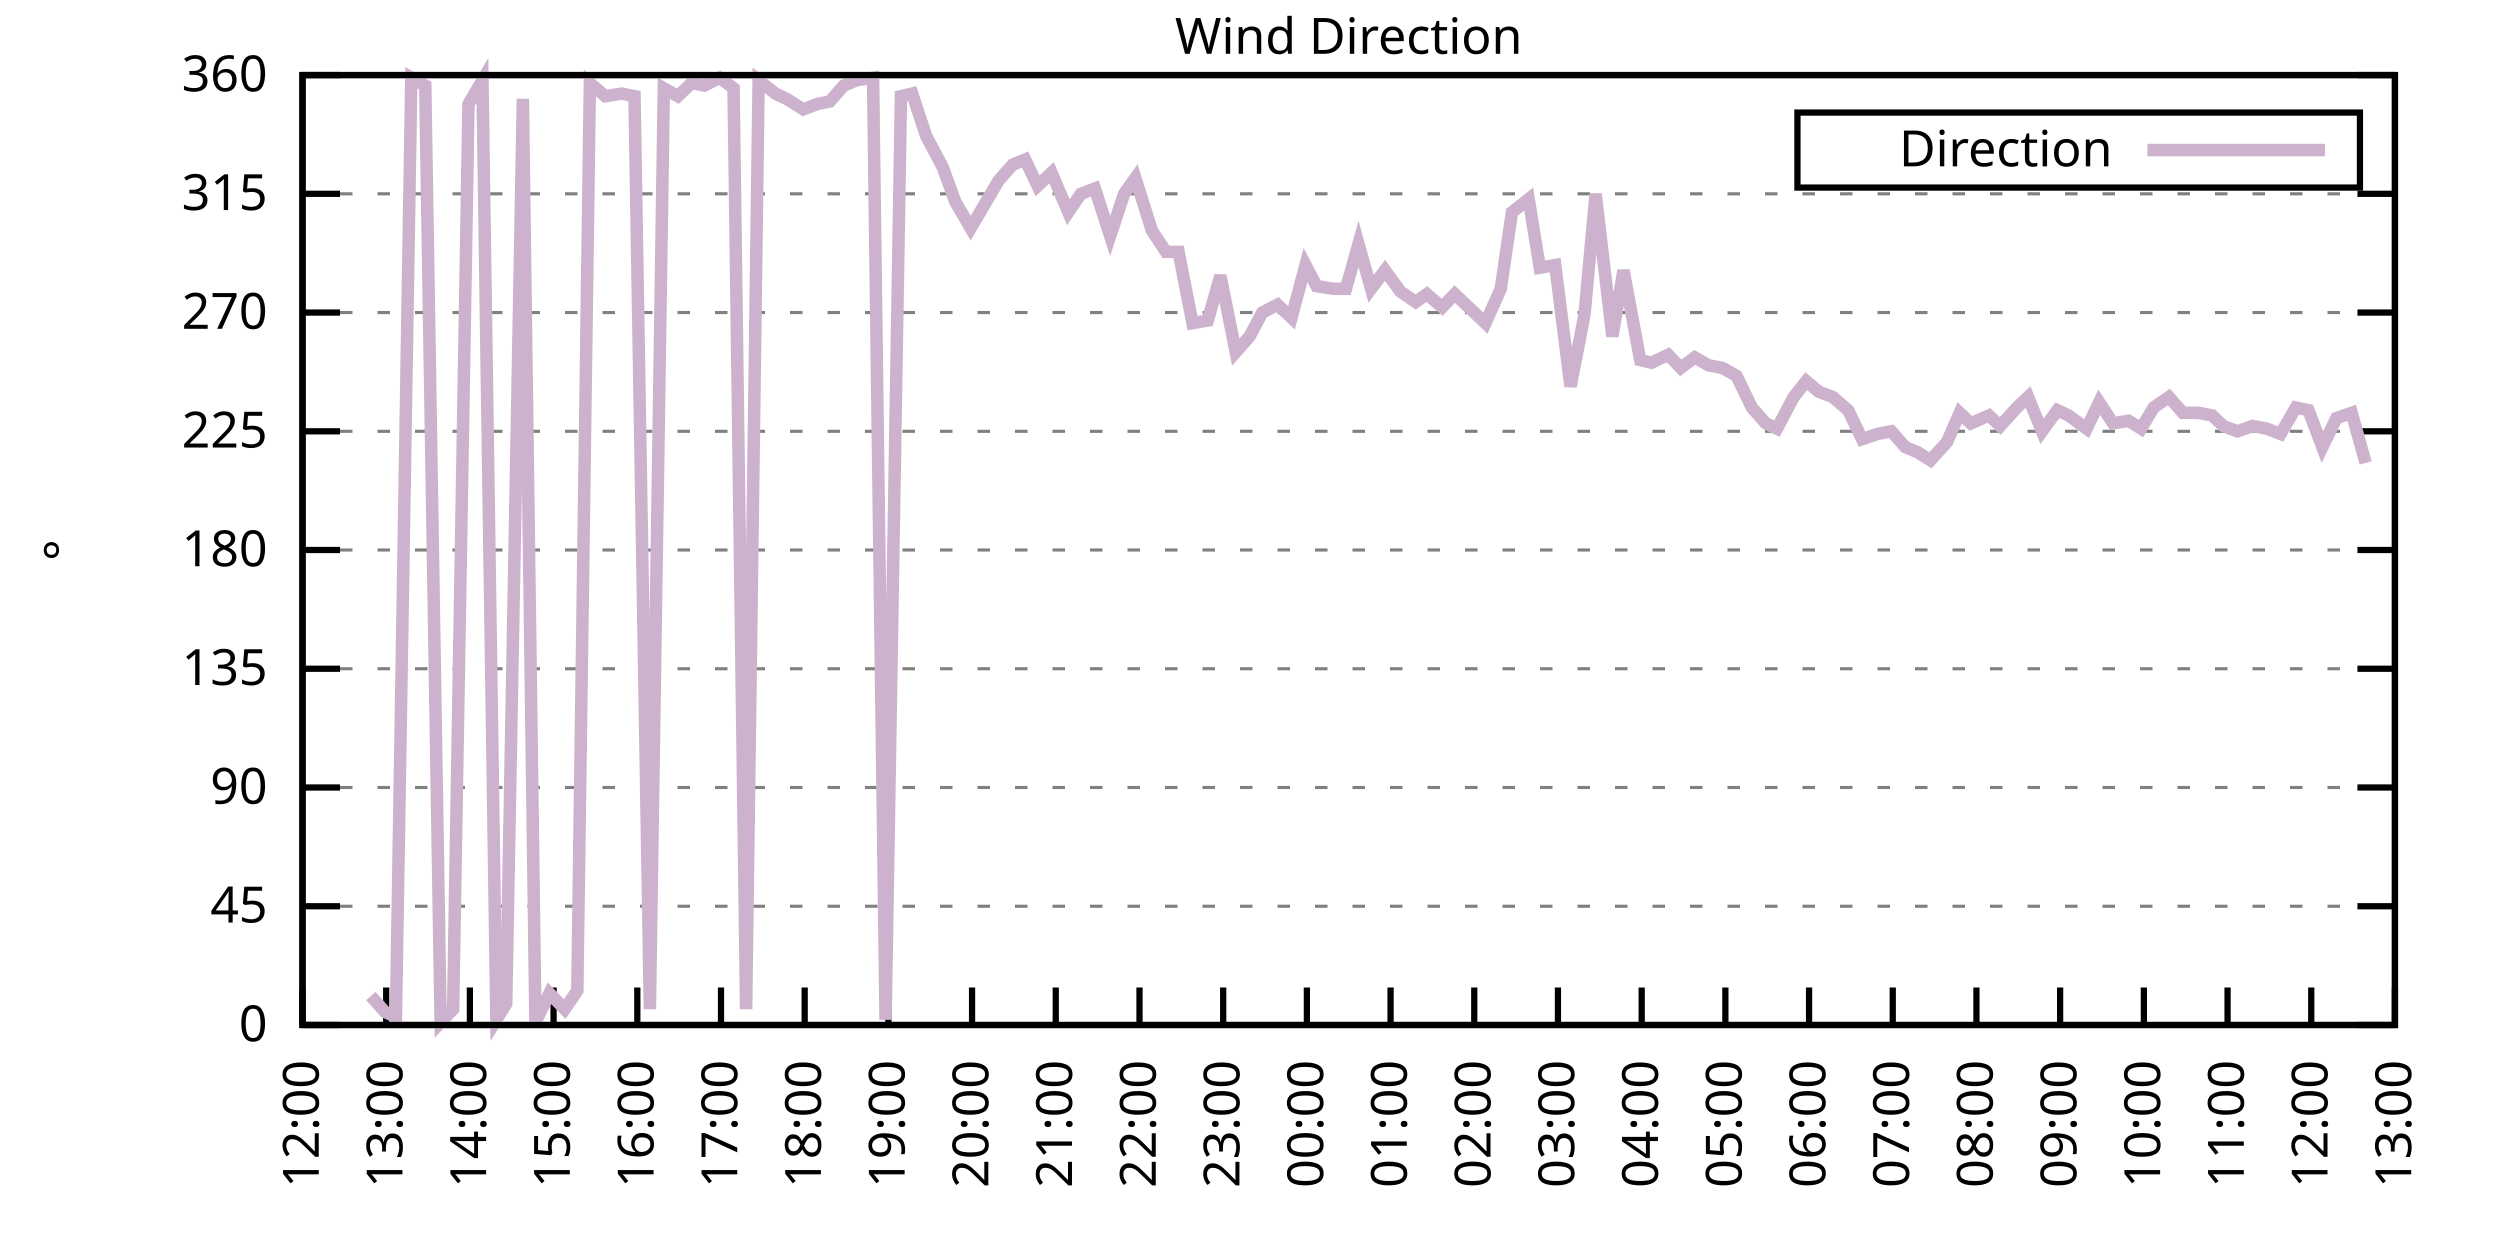
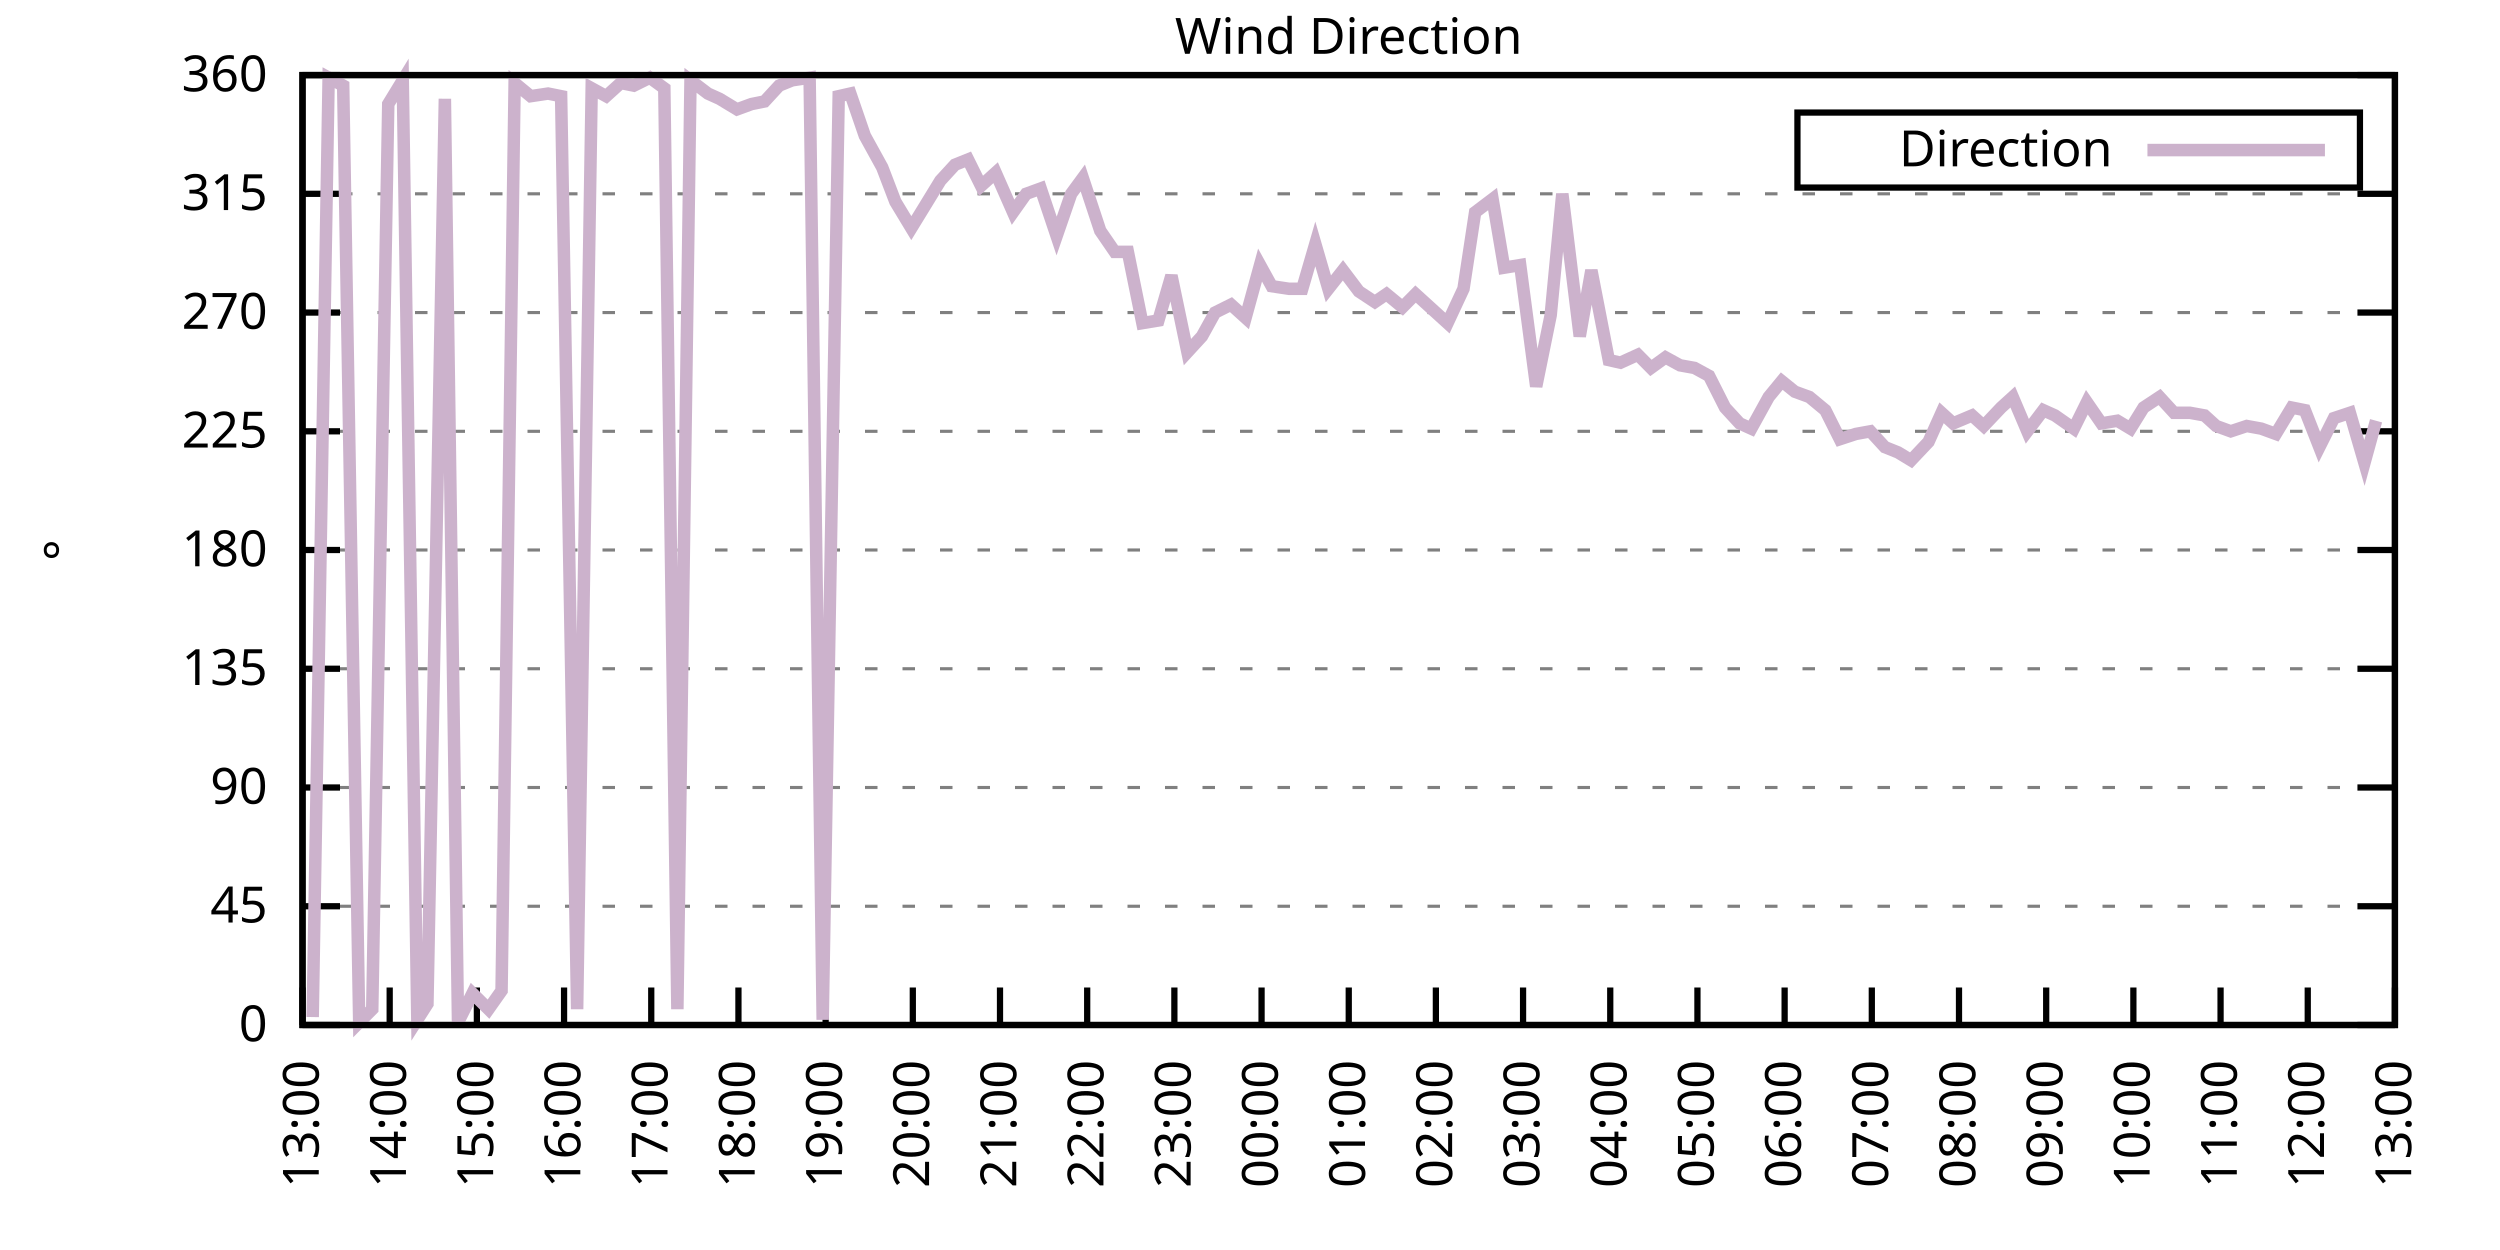
<svg xmlns="http://www.w3.org/2000/svg" xmlns:xlink="http://www.w3.org/1999/xlink" width="400" height="200" viewBox="0 0 400 200">
  <g id="gnuplot_canvas">
    <rect x="0" y="0" width="400" height="200" fill="none" />
    <defs>
      <circle id="gpDot" r="0.5" stroke-width="0.5" stroke="currentColor" />
      <path id="gpPt0" stroke-width="0.333" stroke="currentColor" d="M-1,0 h2 M0,-1 v2" />
      <path id="gpPt1" stroke-width="0.333" stroke="currentColor" d="M-1,-1 L1,1 M1,-1 L-1,1" />
      <path id="gpPt2" stroke-width="0.333" stroke="currentColor" d="M-1,0 L1,0 M0,-1 L0,1 M-1,-1 L1,1 M-1,1 L1,-1" />
      <rect id="gpPt3" stroke-width="0.333" stroke="currentColor" x="-1" y="-1" width="2" height="2" />
      <rect id="gpPt4" stroke-width="0.333" stroke="currentColor" fill="currentColor" x="-1" y="-1" width="2" height="2" />
      <circle id="gpPt5" stroke-width="0.333" stroke="currentColor" cx="0" cy="0" r="1" />
      <use xlink:href="#gpPt5" id="gpPt6" fill="currentColor" stroke="none" />
      <path id="gpPt7" stroke-width="0.333" stroke="currentColor" d="M0,-1.33 L-1.33,0.67 L1.33,0.67 z" />
      <use xlink:href="#gpPt7" id="gpPt8" fill="currentColor" stroke="none" />
      <use xlink:href="#gpPt7" id="gpPt9" stroke="currentColor" transform="rotate(180)" />
      <use xlink:href="#gpPt9" id="gpPt10" fill="currentColor" stroke="none" />
      <use xlink:href="#gpPt3" id="gpPt11" stroke="currentColor" transform="rotate(45)" />
      <use xlink:href="#gpPt11" id="gpPt12" fill="currentColor" stroke="none" />
      <path id="gpPt13" stroke-width="0.333" stroke="currentColor" d="M0,1.330 L1.265,0.411 L0.782,-1.067 L-0.782,-1.076 L-1.265,0.411 z" />
      <use xlink:href="#gpPt13" id="gpPt14" fill="currentColor" stroke="none" />
      <filter id="textbox" filterUnits="objectBoundingBox" x="0" y="0" height="1" width="1">
        <feFlood flood-color="white" flood-opacity="1" result="bgnd" />
        <feComposite in="SourceGraphic" in2="bgnd" operator="atop" />
      </filter>
      <filter id="greybox" filterUnits="objectBoundingBox" x="0" y="0" height="1" width="1">
        <feFlood flood-color="lightgrey" flood-opacity="1" result="grey" />
        <feComposite in="SourceGraphic" in2="grey" operator="atop" />
      </filter>
    </defs>
    <g fill="none" color="white" stroke="currentColor" stroke-width="1.00" stroke-linecap="butt" stroke-linejoin="miter">
</g>
    <g fill="none" color="black" stroke="currentColor" stroke-width="1.00" stroke-linecap="butt" stroke-linejoin="miter">
      <g stroke="none" shape-rendering="crispEdges">
        <polygon fill="rgb(255, 255, 255)" points="48.40,164.00 383.18,164.00 383.18,12.02 48.40,12.02 " />
      </g>
    </g>
    <g fill="none" color="black" stroke="currentColor" stroke-width="1.00" stroke-linecap="butt" stroke-linejoin="miter">
</g>
    <g fill="none" color="black" stroke="black" stroke-width="0.50" stroke-linecap="butt" stroke-linejoin="miter">
</g>
    <g fill="none" color="gray" stroke="currentColor" stroke-width="0.50" stroke-linecap="butt" stroke-linejoin="miter">
      <path stroke="gray" stroke-dasharray="2,4" class="gridline" d="M48.40,164.00 L383.19,164.00  " />
    </g>
    <g fill="none" color="gray" stroke="gray" stroke-width="1.00" stroke-linecap="butt" stroke-linejoin="miter">
</g>
    <g fill="none" color="black" stroke="currentColor" stroke-width="1.00" stroke-linecap="butt" stroke-linejoin="miter">
      <path stroke="black" d="M48.40,164.00 L54.40,164.00 M383.19,164.00 L377.19,164.00  " />
      <g transform="translate(42.80,166.60)" stroke="none" fill="black" font-family="Sans" font-size="8.00" text-anchor="end">
        <text>
          <tspan font-family="Sans"> 0</tspan>
        </text>
      </g>
    </g>
    <g fill="none" color="black" stroke="currentColor" stroke-width="1.00" stroke-linecap="butt" stroke-linejoin="miter">
</g>
    <g fill="none" color="black" stroke="black" stroke-width="0.50" stroke-linecap="butt" stroke-linejoin="miter">
</g>
    <g fill="none" color="gray" stroke="currentColor" stroke-width="0.50" stroke-linecap="butt" stroke-linejoin="miter">
      <path stroke="gray" stroke-dasharray="2,4" class="gridline" d="M48.40,145.00 L383.19,145.00  " />
    </g>
    <g fill="none" color="gray" stroke="gray" stroke-width="1.00" stroke-linecap="butt" stroke-linejoin="miter">
</g>
    <g fill="none" color="black" stroke="currentColor" stroke-width="1.00" stroke-linecap="butt" stroke-linejoin="miter">
      <path stroke="black" d="M48.40,145.00 L54.40,145.00 M383.19,145.00 L377.19,145.00  " />
      <g transform="translate(42.80,147.60)" stroke="none" fill="black" font-family="Sans" font-size="8.00" text-anchor="end">
        <text>
          <tspan font-family="Sans"> 45</tspan>
        </text>
      </g>
    </g>
    <g fill="none" color="black" stroke="currentColor" stroke-width="1.00" stroke-linecap="butt" stroke-linejoin="miter">
</g>
    <g fill="none" color="black" stroke="black" stroke-width="0.50" stroke-linecap="butt" stroke-linejoin="miter">
</g>
    <g fill="none" color="gray" stroke="currentColor" stroke-width="0.50" stroke-linecap="butt" stroke-linejoin="miter">
      <path stroke="gray" stroke-dasharray="2,4" class="gridline" d="M48.40,126.00 L383.19,126.00  " />
    </g>
    <g fill="none" color="gray" stroke="gray" stroke-width="1.00" stroke-linecap="butt" stroke-linejoin="miter">
</g>
    <g fill="none" color="black" stroke="currentColor" stroke-width="1.00" stroke-linecap="butt" stroke-linejoin="miter">
      <path stroke="black" d="M48.40,126.00 L54.40,126.00 M383.19,126.00 L377.19,126.00  " />
      <g transform="translate(42.80,128.60)" stroke="none" fill="black" font-family="Sans" font-size="8.00" text-anchor="end">
        <text>
          <tspan font-family="Sans"> 90</tspan>
        </text>
      </g>
    </g>
    <g fill="none" color="black" stroke="currentColor" stroke-width="1.00" stroke-linecap="butt" stroke-linejoin="miter">
</g>
    <g fill="none" color="black" stroke="black" stroke-width="0.50" stroke-linecap="butt" stroke-linejoin="miter">
</g>
    <g fill="none" color="gray" stroke="currentColor" stroke-width="0.50" stroke-linecap="butt" stroke-linejoin="miter">
      <path stroke="gray" stroke-dasharray="2,4" class="gridline" d="M48.40,107.00 L383.19,107.00  " />
    </g>
    <g fill="none" color="gray" stroke="gray" stroke-width="1.00" stroke-linecap="butt" stroke-linejoin="miter">
</g>
    <g fill="none" color="black" stroke="currentColor" stroke-width="1.00" stroke-linecap="butt" stroke-linejoin="miter">
      <path stroke="black" d="M48.40,107.00 L54.40,107.00 M383.19,107.00 L377.19,107.00  " />
      <g transform="translate(42.80,109.60)" stroke="none" fill="black" font-family="Sans" font-size="8.00" text-anchor="end">
        <text>
          <tspan font-family="Sans"> 135</tspan>
        </text>
      </g>
    </g>
    <g fill="none" color="black" stroke="currentColor" stroke-width="1.00" stroke-linecap="butt" stroke-linejoin="miter">
</g>
    <g fill="none" color="black" stroke="black" stroke-width="0.50" stroke-linecap="butt" stroke-linejoin="miter">
</g>
    <g fill="none" color="gray" stroke="currentColor" stroke-width="0.50" stroke-linecap="butt" stroke-linejoin="miter">
      <path stroke="gray" stroke-dasharray="2,4" class="gridline" d="M48.40,88.00 L383.19,88.00  " />
    </g>
    <g fill="none" color="gray" stroke="gray" stroke-width="1.00" stroke-linecap="butt" stroke-linejoin="miter">
</g>
    <g fill="none" color="black" stroke="currentColor" stroke-width="1.00" stroke-linecap="butt" stroke-linejoin="miter">
      <path stroke="black" d="M48.40,88.00 L54.40,88.00 M383.19,88.00 L377.19,88.00  " />
      <g transform="translate(42.80,90.60)" stroke="none" fill="black" font-family="Sans" font-size="8.00" text-anchor="end">
        <text>
          <tspan font-family="Sans"> 180</tspan>
        </text>
      </g>
    </g>
    <g fill="none" color="black" stroke="currentColor" stroke-width="1.00" stroke-linecap="butt" stroke-linejoin="miter">
</g>
    <g fill="none" color="black" stroke="black" stroke-width="0.50" stroke-linecap="butt" stroke-linejoin="miter">
</g>
    <g fill="none" color="gray" stroke="currentColor" stroke-width="0.50" stroke-linecap="butt" stroke-linejoin="miter">
      <path stroke="gray" stroke-dasharray="2,4" class="gridline" d="M48.40,69.01 L383.19,69.01  " />
    </g>
    <g fill="none" color="gray" stroke="gray" stroke-width="1.00" stroke-linecap="butt" stroke-linejoin="miter">
</g>
    <g fill="none" color="black" stroke="currentColor" stroke-width="1.00" stroke-linecap="butt" stroke-linejoin="miter">
      <path stroke="black" d="M48.40,69.01 L54.40,69.01 M383.19,69.01 L377.19,69.01  " />
      <g transform="translate(42.80,71.61)" stroke="none" fill="black" font-family="Sans" font-size="8.00" text-anchor="end">
        <text>
          <tspan font-family="Sans"> 225</tspan>
        </text>
      </g>
    </g>
    <g fill="none" color="black" stroke="currentColor" stroke-width="1.00" stroke-linecap="butt" stroke-linejoin="miter">
</g>
    <g fill="none" color="black" stroke="black" stroke-width="0.50" stroke-linecap="butt" stroke-linejoin="miter">
</g>
    <g fill="none" color="gray" stroke="currentColor" stroke-width="0.50" stroke-linecap="butt" stroke-linejoin="miter">
      <path stroke="gray" stroke-dasharray="2,4" class="gridline" d="M48.40,50.01 L383.19,50.01  " />
    </g>
    <g fill="none" color="gray" stroke="gray" stroke-width="1.00" stroke-linecap="butt" stroke-linejoin="miter">
</g>
    <g fill="none" color="black" stroke="currentColor" stroke-width="1.00" stroke-linecap="butt" stroke-linejoin="miter">
      <path stroke="black" d="M48.40,50.01 L54.40,50.01 M383.19,50.01 L377.19,50.01  " />
      <g transform="translate(42.80,52.61)" stroke="none" fill="black" font-family="Sans" font-size="8.00" text-anchor="end">
        <text>
          <tspan font-family="Sans"> 270</tspan>
        </text>
      </g>
    </g>
    <g fill="none" color="black" stroke="currentColor" stroke-width="1.00" stroke-linecap="butt" stroke-linejoin="miter">
</g>
    <g fill="none" color="black" stroke="black" stroke-width="0.50" stroke-linecap="butt" stroke-linejoin="miter">
</g>
    <g fill="none" color="gray" stroke="currentColor" stroke-width="0.50" stroke-linecap="butt" stroke-linejoin="miter">
      <path stroke="gray" stroke-dasharray="2,4" class="gridline" d="M48.40,31.01 L383.19,31.01  " />
    </g>
    <g fill="none" color="gray" stroke="gray" stroke-width="1.00" stroke-linecap="butt" stroke-linejoin="miter">
</g>
    <g fill="none" color="black" stroke="currentColor" stroke-width="1.00" stroke-linecap="butt" stroke-linejoin="miter">
      <path stroke="black" d="M48.40,31.01 L54.40,31.01 M383.19,31.01 L377.19,31.01  " />
      <g transform="translate(42.80,33.61)" stroke="none" fill="black" font-family="Sans" font-size="8.00" text-anchor="end">
        <text>
          <tspan font-family="Sans"> 315</tspan>
        </text>
      </g>
    </g>
    <g fill="none" color="black" stroke="currentColor" stroke-width="1.00" stroke-linecap="butt" stroke-linejoin="miter">
</g>
    <g fill="none" color="black" stroke="black" stroke-width="0.50" stroke-linecap="butt" stroke-linejoin="miter">
</g>
    <g fill="none" color="gray" stroke="currentColor" stroke-width="0.50" stroke-linecap="butt" stroke-linejoin="miter">
      <path stroke="gray" stroke-dasharray="2,4" class="gridline" d="M48.40,12.01 L383.19,12.01  " />
    </g>
    <g fill="none" color="gray" stroke="gray" stroke-width="1.00" stroke-linecap="butt" stroke-linejoin="miter">
</g>
    <g fill="none" color="black" stroke="currentColor" stroke-width="1.00" stroke-linecap="butt" stroke-linejoin="miter">
      <path stroke="black" d="M48.40,12.01 L54.40,12.01 M383.19,12.01 L377.19,12.01  " />
      <g transform="translate(42.80,14.61)" stroke="none" fill="black" font-family="Sans" font-size="8.00" text-anchor="end">
        <text>
          <tspan font-family="Sans"> 360</tspan>
        </text>
      </g>
    </g>
    <g fill="none" color="black" stroke="currentColor" stroke-width="1.00" stroke-linecap="butt" stroke-linejoin="miter">
      <path stroke="black" d="M48.40,164.00 L48.40,158.00  " />
      <g transform="translate(51.00,169.60) rotate(270.00)" stroke="none" fill="black" font-family="Sans" font-size="8.00" text-anchor="end">
        <text>
-           <tspan font-family="Sans">12:00</tspan>
-         </text>
-       </g>
-     </g>
-     <g fill="none" color="black" stroke="currentColor" stroke-width="1.00" stroke-linecap="butt" stroke-linejoin="miter">
-       <path stroke="black" d="M61.79,164.00 L61.79,158.00  " />
-       <g transform="translate(64.39,169.60) rotate(270.00)" stroke="none" fill="black" font-family="Sans" font-size="8.00" text-anchor="end">
-         <text>
          <tspan font-family="Sans">13:00</tspan>
        </text>
      </g>
    </g>
    <g fill="none" color="black" stroke="currentColor" stroke-width="1.00" stroke-linecap="butt" stroke-linejoin="miter">
-       <path stroke="black" d="M75.18,164.00 L75.18,158.00  " />
-       <g transform="translate(77.78,169.60) rotate(270.00)" stroke="none" fill="black" font-family="Sans" font-size="8.00" text-anchor="end">
+       <path stroke="black" d="M62.35,164.00 L62.35,158.00  " />
+       <g transform="translate(64.95,169.60) rotate(270.00)" stroke="none" fill="black" font-family="Sans" font-size="8.00" text-anchor="end">
        <text>
          <tspan font-family="Sans">14:00</tspan>
        </text>
      </g>
    </g>
    <g fill="none" color="black" stroke="currentColor" stroke-width="1.00" stroke-linecap="butt" stroke-linejoin="miter">
-       <path stroke="black" d="M88.57,164.00 L88.57,158.00  " />
-       <g transform="translate(91.17,169.60) rotate(270.00)" stroke="none" fill="black" font-family="Sans" font-size="8.00" text-anchor="end">
+       <path stroke="black" d="M76.30,164.00 L76.30,158.00  " />
+       <g transform="translate(78.90,169.60) rotate(270.00)" stroke="none" fill="black" font-family="Sans" font-size="8.00" text-anchor="end">
        <text>
          <tspan font-family="Sans">15:00</tspan>
        </text>
      </g>
    </g>
    <g fill="none" color="black" stroke="currentColor" stroke-width="1.00" stroke-linecap="butt" stroke-linejoin="miter">
-       <path stroke="black" d="M101.97,164.00 L101.97,158.00  " />
-       <g transform="translate(104.57,169.60) rotate(270.00)" stroke="none" fill="black" font-family="Sans" font-size="8.00" text-anchor="end">
+       <path stroke="black" d="M90.25,164.00 L90.25,158.00  " />
+       <g transform="translate(92.85,169.60) rotate(270.00)" stroke="none" fill="black" font-family="Sans" font-size="8.00" text-anchor="end">
        <text>
          <tspan font-family="Sans">16:00</tspan>
        </text>
      </g>
    </g>
    <g fill="none" color="black" stroke="currentColor" stroke-width="1.00" stroke-linecap="butt" stroke-linejoin="miter">
-       <path stroke="black" d="M115.36,164.00 L115.36,158.00  " />
-       <g transform="translate(117.96,169.60) rotate(270.00)" stroke="none" fill="black" font-family="Sans" font-size="8.00" text-anchor="end">
+       <path stroke="black" d="M104.20,164.00 L104.20,158.00  " />
+       <g transform="translate(106.80,169.60) rotate(270.00)" stroke="none" fill="black" font-family="Sans" font-size="8.00" text-anchor="end">
        <text>
          <tspan font-family="Sans">17:00</tspan>
        </text>
      </g>
    </g>
    <g fill="none" color="black" stroke="currentColor" stroke-width="1.00" stroke-linecap="butt" stroke-linejoin="miter">
-       <path stroke="black" d="M128.75,164.00 L128.75,158.00  " />
-       <g transform="translate(131.35,169.60) rotate(270.00)" stroke="none" fill="black" font-family="Sans" font-size="8.00" text-anchor="end">
+       <path stroke="black" d="M118.15,164.00 L118.15,158.00  " />
+       <g transform="translate(120.75,169.60) rotate(270.00)" stroke="none" fill="black" font-family="Sans" font-size="8.00" text-anchor="end">
        <text>
          <tspan font-family="Sans">18:00</tspan>
        </text>
      </g>
    </g>
    <g fill="none" color="black" stroke="currentColor" stroke-width="1.00" stroke-linecap="butt" stroke-linejoin="miter">
-       <path stroke="black" d="M142.14,164.00 L142.14,158.00  " />
-       <g transform="translate(144.74,169.60) rotate(270.00)" stroke="none" fill="black" font-family="Sans" font-size="8.00" text-anchor="end">
+       <path stroke="black" d="M132.10,164.00 L132.10,158.00  " />
+       <g transform="translate(134.70,169.60) rotate(270.00)" stroke="none" fill="black" font-family="Sans" font-size="8.00" text-anchor="end">
        <text>
          <tspan font-family="Sans">19:00</tspan>
        </text>
      </g>
    </g>
    <g fill="none" color="black" stroke="currentColor" stroke-width="1.00" stroke-linecap="butt" stroke-linejoin="miter">
-       <path stroke="black" d="M155.53,164.00 L155.53,158.00  " />
-       <g transform="translate(158.13,169.60) rotate(270.00)" stroke="none" fill="black" font-family="Sans" font-size="8.00" text-anchor="end">
+       <path stroke="black" d="M146.05,164.00 L146.05,158.00  " />
+       <g transform="translate(148.65,169.60) rotate(270.00)" stroke="none" fill="black" font-family="Sans" font-size="8.00" text-anchor="end">
        <text>
          <tspan font-family="Sans">20:00</tspan>
        </text>
      </g>
    </g>
    <g fill="none" color="black" stroke="currentColor" stroke-width="1.00" stroke-linecap="butt" stroke-linejoin="miter">
-       <path stroke="black" d="M168.92,164.00 L168.92,158.00  " />
-       <g transform="translate(171.52,169.60) rotate(270.00)" stroke="none" fill="black" font-family="Sans" font-size="8.00" text-anchor="end">
+       <path stroke="black" d="M160.00,164.00 L160.00,158.00  " />
+       <g transform="translate(162.60,169.60) rotate(270.00)" stroke="none" fill="black" font-family="Sans" font-size="8.00" text-anchor="end">
        <text>
          <tspan font-family="Sans">21:00</tspan>
        </text>
      </g>
    </g>
    <g fill="none" color="black" stroke="currentColor" stroke-width="1.00" stroke-linecap="butt" stroke-linejoin="miter">
-       <path stroke="black" d="M182.32,164.00 L182.32,158.00  " />
-       <g transform="translate(184.92,169.60) rotate(270.00)" stroke="none" fill="black" font-family="Sans" font-size="8.00" text-anchor="end">
+       <path stroke="black" d="M173.95,164.00 L173.95,158.00  " />
+       <g transform="translate(176.55,169.60) rotate(270.00)" stroke="none" fill="black" font-family="Sans" font-size="8.00" text-anchor="end">
        <text>
          <tspan font-family="Sans">22:00</tspan>
        </text>
      </g>
    </g>
    <g fill="none" color="black" stroke="currentColor" stroke-width="1.00" stroke-linecap="butt" stroke-linejoin="miter">
-       <path stroke="black" d="M195.71,164.00 L195.71,158.00  " />
-       <g transform="translate(198.31,169.60) rotate(270.00)" stroke="none" fill="black" font-family="Sans" font-size="8.00" text-anchor="end">
+       <path stroke="black" d="M187.90,164.00 L187.90,158.00  " />
+       <g transform="translate(190.50,169.60) rotate(270.00)" stroke="none" fill="black" font-family="Sans" font-size="8.00" text-anchor="end">
        <text>
          <tspan font-family="Sans">23:00</tspan>
        </text>
      </g>
    </g>
    <g fill="none" color="black" stroke="currentColor" stroke-width="1.00" stroke-linecap="butt" stroke-linejoin="miter">
-       <path stroke="black" d="M209.10,164.00 L209.10,158.00  " />
-       <g transform="translate(211.70,169.60) rotate(270.00)" stroke="none" fill="black" font-family="Sans" font-size="8.00" text-anchor="end">
+       <path stroke="black" d="M201.85,164.00 L201.85,158.00  " />
+       <g transform="translate(204.45,169.60) rotate(270.00)" stroke="none" fill="black" font-family="Sans" font-size="8.00" text-anchor="end">
        <text>
          <tspan font-family="Sans">00:00</tspan>
        </text>
      </g>
    </g>
    <g fill="none" color="black" stroke="currentColor" stroke-width="1.00" stroke-linecap="butt" stroke-linejoin="miter">
-       <path stroke="black" d="M222.49,164.00 L222.49,158.00  " />
-       <g transform="translate(225.09,169.60) rotate(270.00)" stroke="none" fill="black" font-family="Sans" font-size="8.00" text-anchor="end">
+       <path stroke="black" d="M215.80,164.00 L215.80,158.00  " />
+       <g transform="translate(218.40,169.60) rotate(270.00)" stroke="none" fill="black" font-family="Sans" font-size="8.00" text-anchor="end">
        <text>
          <tspan font-family="Sans">01:00</tspan>
        </text>
      </g>
    </g>
    <g fill="none" color="black" stroke="currentColor" stroke-width="1.00" stroke-linecap="butt" stroke-linejoin="miter">
-       <path stroke="black" d="M235.88,164.00 L235.88,158.00  " />
-       <g transform="translate(238.48,169.60) rotate(270.00)" stroke="none" fill="black" font-family="Sans" font-size="8.00" text-anchor="end">
+       <path stroke="black" d="M229.74,164.00 L229.74,158.00  " />
+       <g transform="translate(232.34,169.60) rotate(270.00)" stroke="none" fill="black" font-family="Sans" font-size="8.00" text-anchor="end">
        <text>
          <tspan font-family="Sans">02:00</tspan>
        </text>
      </g>
    </g>
    <g fill="none" color="black" stroke="currentColor" stroke-width="1.00" stroke-linecap="butt" stroke-linejoin="miter">
-       <path stroke="black" d="M249.27,164.00 L249.27,158.00  " />
-       <g transform="translate(251.87,169.60) rotate(270.00)" stroke="none" fill="black" font-family="Sans" font-size="8.00" text-anchor="end">
+       <path stroke="black" d="M243.69,164.00 L243.69,158.00  " />
+       <g transform="translate(246.29,169.60) rotate(270.00)" stroke="none" fill="black" font-family="Sans" font-size="8.00" text-anchor="end">
        <text>
          <tspan font-family="Sans">03:00</tspan>
        </text>
      </g>
    </g>
    <g fill="none" color="black" stroke="currentColor" stroke-width="1.00" stroke-linecap="butt" stroke-linejoin="miter">
-       <path stroke="black" d="M262.67,164.00 L262.67,158.00  " />
-       <g transform="translate(265.27,169.60) rotate(270.00)" stroke="none" fill="black" font-family="Sans" font-size="8.00" text-anchor="end">
+       <path stroke="black" d="M257.64,164.00 L257.64,158.00  " />
+       <g transform="translate(260.24,169.60) rotate(270.00)" stroke="none" fill="black" font-family="Sans" font-size="8.00" text-anchor="end">
        <text>
          <tspan font-family="Sans">04:00</tspan>
        </text>
      </g>
    </g>
    <g fill="none" color="black" stroke="currentColor" stroke-width="1.00" stroke-linecap="butt" stroke-linejoin="miter">
-       <path stroke="black" d="M276.06,164.00 L276.06,158.00  " />
-       <g transform="translate(278.66,169.60) rotate(270.00)" stroke="none" fill="black" font-family="Sans" font-size="8.00" text-anchor="end">
+       <path stroke="black" d="M271.59,164.00 L271.59,158.00  " />
+       <g transform="translate(274.19,169.60) rotate(270.00)" stroke="none" fill="black" font-family="Sans" font-size="8.00" text-anchor="end">
        <text>
          <tspan font-family="Sans">05:00</tspan>
        </text>
      </g>
    </g>
    <g fill="none" color="black" stroke="currentColor" stroke-width="1.00" stroke-linecap="butt" stroke-linejoin="miter">
-       <path stroke="black" d="M289.45,164.00 L289.45,158.00  " />
-       <g transform="translate(292.05,169.60) rotate(270.00)" stroke="none" fill="black" font-family="Sans" font-size="8.00" text-anchor="end">
+       <path stroke="black" d="M285.54,164.00 L285.54,158.00  " />
+       <g transform="translate(288.14,169.60) rotate(270.00)" stroke="none" fill="black" font-family="Sans" font-size="8.00" text-anchor="end">
        <text>
          <tspan font-family="Sans">06:00</tspan>
        </text>
      </g>
    </g>
    <g fill="none" color="black" stroke="currentColor" stroke-width="1.00" stroke-linecap="butt" stroke-linejoin="miter">
-       <path stroke="black" d="M302.84,164.00 L302.84,158.00  " />
-       <g transform="translate(305.44,169.60) rotate(270.00)" stroke="none" fill="black" font-family="Sans" font-size="8.00" text-anchor="end">
+       <path stroke="black" d="M299.49,164.00 L299.49,158.00  " />
+       <g transform="translate(302.09,169.60) rotate(270.00)" stroke="none" fill="black" font-family="Sans" font-size="8.00" text-anchor="end">
        <text>
          <tspan font-family="Sans">07:00</tspan>
        </text>
      </g>
    </g>
    <g fill="none" color="black" stroke="currentColor" stroke-width="1.00" stroke-linecap="butt" stroke-linejoin="miter">
-       <path stroke="black" d="M316.23,164.00 L316.23,158.00  " />
-       <g transform="translate(318.83,169.60) rotate(270.00)" stroke="none" fill="black" font-family="Sans" font-size="8.00" text-anchor="end">
+       <path stroke="black" d="M313.44,164.00 L313.44,158.00  " />
+       <g transform="translate(316.04,169.60) rotate(270.00)" stroke="none" fill="black" font-family="Sans" font-size="8.00" text-anchor="end">
        <text>
          <tspan font-family="Sans">08:00</tspan>
        </text>
      </g>
    </g>
    <g fill="none" color="black" stroke="currentColor" stroke-width="1.00" stroke-linecap="butt" stroke-linejoin="miter">
-       <path stroke="black" d="M329.62,164.00 L329.62,158.00  " />
-       <g transform="translate(332.22,169.60) rotate(270.00)" stroke="none" fill="black" font-family="Sans" font-size="8.00" text-anchor="end">
+       <path stroke="black" d="M327.39,164.00 L327.39,158.00  " />
+       <g transform="translate(329.99,169.60) rotate(270.00)" stroke="none" fill="black" font-family="Sans" font-size="8.00" text-anchor="end">
        <text>
          <tspan font-family="Sans">09:00</tspan>
        </text>
      </g>
    </g>
    <g fill="none" color="black" stroke="currentColor" stroke-width="1.00" stroke-linecap="butt" stroke-linejoin="miter">
-       <path stroke="black" d="M343.02,164.00 L343.02,158.00  " />
-       <g transform="translate(345.62,169.60) rotate(270.00)" stroke="none" fill="black" font-family="Sans" font-size="8.00" text-anchor="end">
+       <path stroke="black" d="M341.34,164.00 L341.34,158.00  " />
+       <g transform="translate(343.94,169.60) rotate(270.00)" stroke="none" fill="black" font-family="Sans" font-size="8.00" text-anchor="end">
        <text>
          <tspan font-family="Sans">10:00</tspan>
        </text>
      </g>
    </g>
    <g fill="none" color="black" stroke="currentColor" stroke-width="1.00" stroke-linecap="butt" stroke-linejoin="miter">
-       <path stroke="black" d="M356.41,164.00 L356.41,158.00  " />
-       <g transform="translate(359.01,169.60) rotate(270.00)" stroke="none" fill="black" font-family="Sans" font-size="8.00" text-anchor="end">
+       <path stroke="black" d="M355.29,164.00 L355.29,158.00  " />
+       <g transform="translate(357.89,169.60) rotate(270.00)" stroke="none" fill="black" font-family="Sans" font-size="8.00" text-anchor="end">
        <text>
          <tspan font-family="Sans">11:00</tspan>
        </text>
      </g>
    </g>
    <g fill="none" color="black" stroke="currentColor" stroke-width="1.00" stroke-linecap="butt" stroke-linejoin="miter">
-       <path stroke="black" d="M369.80,164.00 L369.80,158.00  " />
-       <g transform="translate(372.40,169.60) rotate(270.00)" stroke="none" fill="black" font-family="Sans" font-size="8.00" text-anchor="end">
+       <path stroke="black" d="M369.24,164.00 L369.24,158.00  " />
+       <g transform="translate(371.84,169.60) rotate(270.00)" stroke="none" fill="black" font-family="Sans" font-size="8.00" text-anchor="end">
        <text>
          <tspan font-family="Sans">12:00</tspan>
        </text>
      </g>
    </g>
    <g fill="none" color="black" stroke="currentColor" stroke-width="1.00" stroke-linecap="butt" stroke-linejoin="miter">
      <path stroke="black" d="M383.19,164.00 L383.19,158.00  " />
      <g transform="translate(385.79,169.60) rotate(270.00)" stroke="none" fill="black" font-family="Sans" font-size="8.00" text-anchor="end">
        <text>
          <tspan font-family="Sans">13:00</tspan>
        </text>
      </g>
    </g>
    <g fill="none" color="black" stroke="currentColor" stroke-width="1.00" stroke-linecap="butt" stroke-linejoin="miter">
</g>
    <g fill="none" color="black" stroke="currentColor" stroke-width="1.00" stroke-linecap="butt" stroke-linejoin="miter">
      <path stroke="black" d="M48.40,12.01 L48.40,164.00 L383.19,164.00 L383.19,12.01 L48.40,12.01 Z  " />
    </g>
    <g fill="none" color="black" stroke="currentColor" stroke-width="1.00" stroke-linecap="butt" stroke-linejoin="miter">
</g>
    <g fill="none" color="black" stroke="currentColor" stroke-width="1.00" stroke-linecap="butt" stroke-linejoin="miter">
      <path stroke="black" d="M287.59,30.01 L287.59,18.01 L377.59,18.01 L377.59,30.01 L287.59,30.01 Z  " />
    </g>
    <g id="Wind_direction_plot_1">
      <g fill="none" color="white" stroke="black" stroke-width="2.00" stroke-linecap="butt" stroke-linejoin="miter">
</g>
      <g fill="none" color="black" stroke="currentColor" stroke-width="2.00" stroke-linecap="butt" stroke-linejoin="miter">
        <g transform="translate(337.99,26.61)" stroke="none" fill="black" font-family="Sans" font-size="8.00" text-anchor="end">
          <text>
            <tspan font-family="Sans">Direction</tspan>
          </text>
        </g>
      </g>
      <g fill="none" color="black" stroke="currentColor" stroke-width="2.00" stroke-linecap="butt" stroke-linejoin="miter">
-         <path stroke="rgb(204, 178, 204)" d="M343.59,24.01 L371.99,24.01 M59.34,159.36 L61.57,161.89 L63.35,162.73 L65.81,12.43 L68.04,13.70 L70.50,163.58   L72.50,161.47 L74.96,16.65 L77.19,12.85 L79.42,163.16 L80.99,160.62 L83.66,15.81 L85.67,163.58 L87.91,158.93   L90.36,161.47 L92.37,158.51 L94.38,13.28 L96.83,15.39 L99.51,14.97 L101.52,15.39 L103.98,161.47 L106.21,14.12   L108.44,15.39 L110.67,13.28 L112.68,13.70 L115.13,12.43 L117.37,14.12 L119.38,161.47 L121.38,12.85 L124.06,14.97   L125.85,15.81 L128.53,17.50 L130.76,16.65 L132.77,16.23 L135.00,13.70 L137.01,12.85 L139.69,12.43 L141.69,163.16   L144.15,15.39 L145.94,14.97 L148.17,21.72 L150.85,26.79 L152.85,32.28 L155.31,36.50 L157.54,32.70 L159.77,28.90   L162.01,26.36 L164.01,25.52 L166.02,29.74 L168.25,27.63 L170.93,33.96 L172.94,31.01 L175.17,30.16 L177.63,37.76   L179.86,31.01 L181.65,28.48 L184.32,36.92 L186.56,40.30 L188.57,40.30 L190.80,51.70 L193.25,51.27 L195.26,44.10   L197.72,56.34 L199.95,53.81 L201.96,50.01 L204.41,48.74 L206.64,50.85 L208.88,42.41 L210.66,45.79 L213.34,46.21   L215.35,46.21 L217.36,39.03 L219.37,46.21 L221.60,43.25 L224.05,46.63 L226.51,48.32 L228.29,47.05 L230.75,49.16   L232.76,47.05 L234.99,49.16 L237.67,51.70 L240.12,46.21 L241.91,33.96 L244.59,31.85 L246.37,42.83 L248.83,42.41   L251.28,61.83 L253.51,50.43 L255.30,31.01 L257.98,53.81 L259.76,43.25 L262.44,57.61 L264.23,58.03 L266.91,56.76   L268.92,58.87 L271.15,57.18 L273.38,58.45 L275.61,58.87 L277.84,60.14 L280.30,65.21 L282.53,67.74 L284.32,68.58   L286.99,63.52 L289.00,60.98 L291.01,62.67 L293.24,63.52 L295.70,65.63 L297.93,70.27 L300.39,69.43 L302.62,69.01   L304.85,71.54 L306.86,72.38 L308.87,73.65 L311.54,70.70 L313.55,66.05 L315.34,67.74 L318.24,66.47 L320.03,68.16   L322.70,65.21 L324.49,63.52 L326.72,69.01 L329.18,65.63 L330.96,66.47 L333.86,68.58 L335.87,64.36 L338.10,67.74   L340.56,67.32 L342.57,68.58 L344.58,65.21 L347.03,63.52 L349.26,66.05 L351.72,66.05 L353.95,66.47 L355.74,68.16   L357.97,69.01 L360.42,68.16 L362.66,68.58 L364.89,69.43 L367.34,65.21 L369.35,65.63 L371.58,71.54 L373.82,66.90   L376.27,66.05 L378.50,74.07  " />
+         <path stroke="rgb(204, 178, 204)" d="M343.59,24.01 L371.99,24.01 M50.03,162.73 L52.58,12.43 L54.91,13.70 L57.47,163.58 L59.56,161.47 L62.12,16.65   L64.44,12.85 L66.77,163.16 L68.39,160.62 L71.18,15.81 L73.28,163.58 L75.60,158.93 L78.16,161.47 L80.25,158.51   L82.34,13.28 L84.90,15.39 L87.69,14.97 L89.78,15.39 L92.34,161.47 L94.67,14.12 L96.99,15.39 L99.32,13.28   L101.41,13.70 L103.97,12.43 L106.29,14.12 L108.38,161.47 L110.48,12.85 L113.27,14.97 L115.13,15.81 L117.92,17.50   L120.24,16.65 L122.33,16.23 L124.66,13.70 L126.75,12.85 L129.54,12.43 L131.63,163.16 L134.19,15.39 L136.05,14.97   L138.37,21.72 L141.16,26.79 L143.26,32.28 L145.81,36.50 L148.14,32.70 L150.46,28.90 L152.79,26.36 L154.88,25.52   L156.97,29.74 L159.30,27.63 L162.09,33.96 L164.18,31.01 L166.51,30.16 L169.06,37.76 L171.39,31.01 L173.25,28.48   L176.04,36.92 L178.36,40.30 L180.46,40.30 L182.78,51.70 L185.34,51.27 L187.43,44.10 L189.99,56.34 L192.31,53.81   L194.41,50.01 L196.96,48.74 L199.29,50.85 L201.61,42.41 L203.47,45.79 L206.26,46.21 L208.36,46.21 L210.45,39.03   L212.54,46.21 L214.87,43.25 L217.42,46.63 L219.98,48.32 L221.84,47.05 L224.40,49.16 L226.49,47.05 L228.81,49.16   L231.60,51.70 L234.16,46.21 L236.02,33.96 L238.81,31.85 L240.67,42.83 L243.23,42.41 L245.79,61.83 L248.11,50.43   L249.97,31.01 L252.76,53.81 L254.62,43.25 L257.41,57.61 L259.27,58.03 L262.06,56.76 L264.15,58.87 L266.48,57.18   L268.80,58.45 L271.13,58.87 L273.45,60.14 L276.01,65.21 L278.34,67.74 L280.20,68.58 L282.99,63.52 L285.08,60.98   L287.17,62.67 L289.50,63.52 L292.05,65.63 L294.38,70.27 L296.94,69.43 L299.26,69.01 L301.58,71.54 L303.68,72.38   L305.77,73.65 L308.56,70.70 L310.65,66.05 L312.51,67.74 L315.53,66.47 L317.39,68.16 L320.18,65.21 L322.04,63.52   L324.37,69.01 L326.93,65.63 L328.79,66.47 L331.81,68.58 L333.90,64.36 L336.23,67.74 L338.78,67.32 L340.88,68.58   L342.97,65.21 L345.53,63.52 L347.85,66.05 L350.41,66.05 L352.73,66.47 L354.59,68.16 L356.92,69.01 L359.48,68.16   L361.80,68.58 L364.13,69.43 L366.68,65.21 L368.78,65.63 L371.10,71.54 L373.43,66.90 L375.98,66.05 L378.31,74.07   L380.17,67.32  " />
      </g>
    </g>
    <g fill="none" color="black" stroke="currentColor" stroke-width="2.00" stroke-linecap="butt" stroke-linejoin="miter">
</g>
    <g fill="none" color="black" stroke="black" stroke-width="1.00" stroke-linecap="butt" stroke-linejoin="miter">
</g>
    <g fill="none" color="black" stroke="currentColor" stroke-width="1.00" stroke-linecap="butt" stroke-linejoin="miter">
      <path stroke="black" d="M48.40,12.01 L48.40,164.00 L383.19,164.00 L383.19,12.01 L48.40,12.01 Z  " />
      <g transform="translate(12.80,88.01) rotate(270.00)" stroke="none" fill="black" font-family="Sans" font-size="8.00" text-anchor="middle">
        <text>
          <tspan font-family="Sans">°</tspan>
        </text>
      </g>
    </g>
    <g fill="none" color="black" stroke="currentColor" stroke-width="1.00" stroke-linecap="butt" stroke-linejoin="miter">
</g>
    <g fill="none" color="black" stroke="currentColor" stroke-width="1.00" stroke-linecap="butt" stroke-linejoin="miter">
      <g transform="translate(215.79,8.61)" stroke="none" fill="black" font-family="Sans" font-size="8.00" text-anchor="middle">
        <text>
          <tspan font-family="Sans">Wind Direction</tspan>
        </text>
      </g>
    </g>
    <g fill="none" color="black" stroke="currentColor" stroke-width="1.00" stroke-linecap="butt" stroke-linejoin="miter">
</g>
  </g>
</svg>
